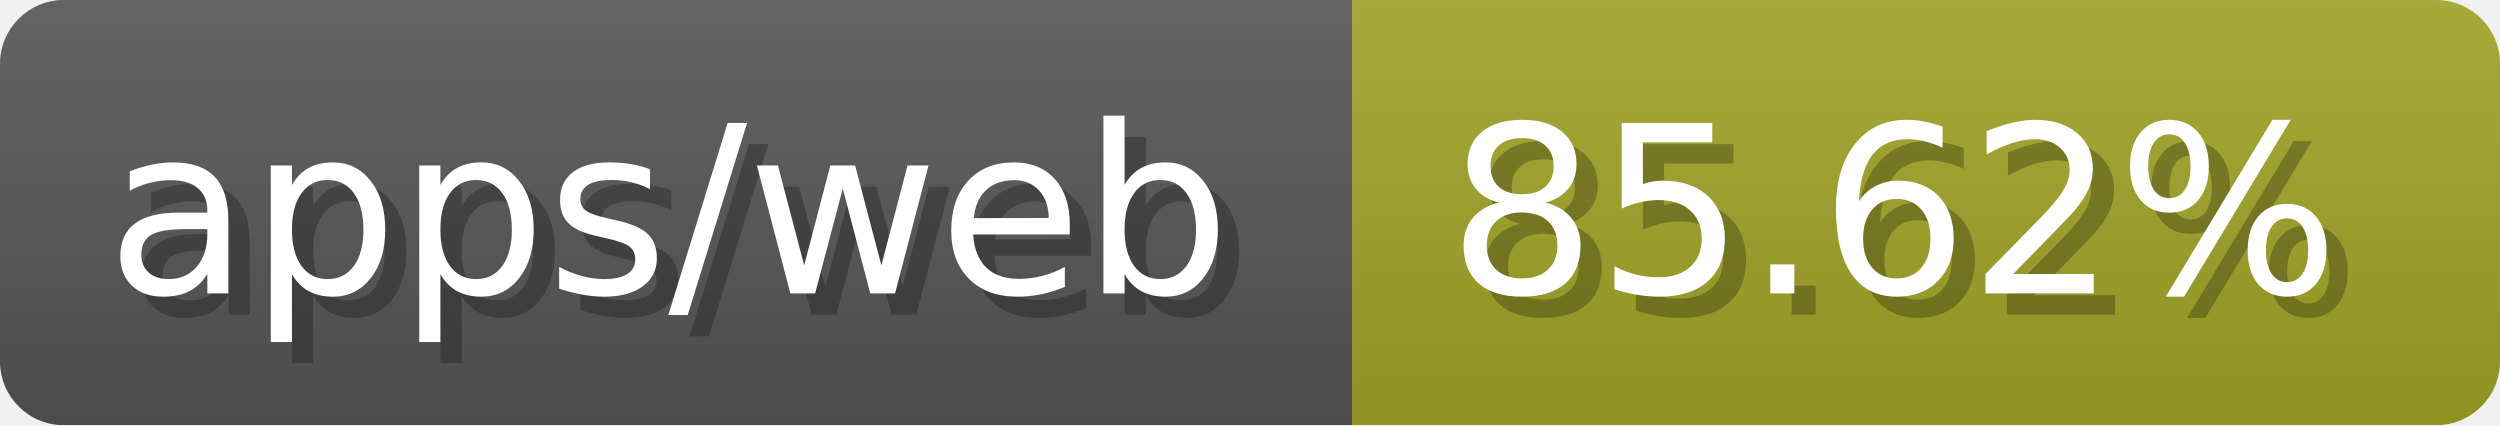
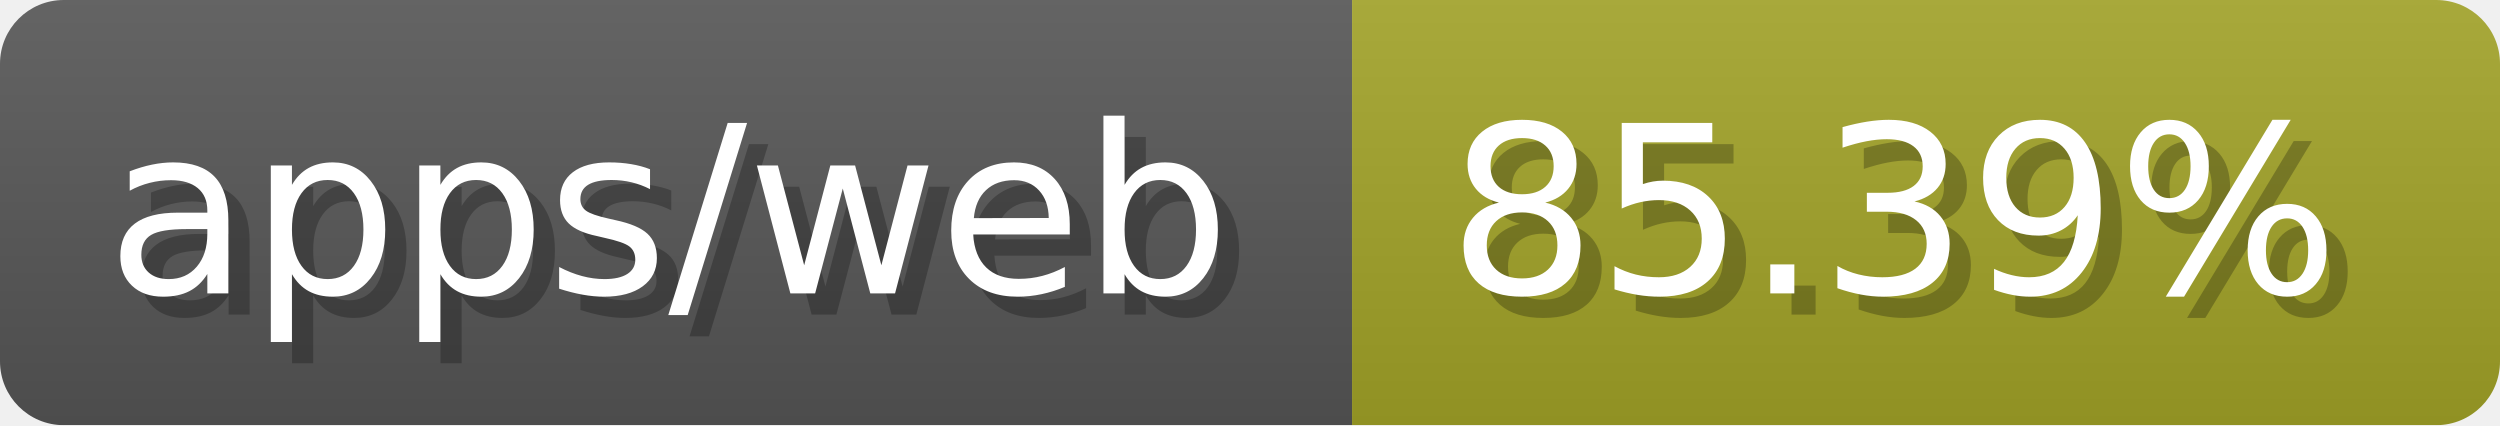
- <svg xmlns="http://www.w3.org/2000/svg" width="117.6" height="20" viewBox="0 0 1176 200" role="img" aria-label="apps/web: 85.62%">
-   <linearGradient id="ostmG" x2="0" y2="100%">
+ <svg xmlns="http://www.w3.org/2000/svg" width="117.6" height="20" viewBox="0 0 1176 200" role="img" aria-label="apps/web: 85.39%">
+   <linearGradient id="JKJFV" x2="0" y2="100%">
    <stop offset="0" stop-opacity=".1" stop-color="#EEE" />
    <stop offset="1" stop-opacity=".1" />
  </linearGradient>
-   <mask id="JbHik">
+   <mask id="Irngi">
    <rect width="1176" height="200" rx="30" fill="#FFF" />
  </mask>
-   <g mask="url(#JbHik)">
+   <g mask="url(#Irngi)">
    <rect width="636" height="200" fill="#555" />
    <rect width="540" height="200" fill="#a0a127" x="636" />
-     <rect width="1176" height="200" fill="url(#ostmG)" />
+     <rect width="1176" height="200" fill="url(#JKJFV)" />
  </g>
  <g aria-hidden="true" fill="#fff" text-anchor="start" font-family="Verdana,DejaVu Sans,sans-serif" font-size="110">
    <text x="60" y="148" textLength="536" fill="#000" opacity="0.25">apps/web</text>
    <text x="50" y="138" textLength="536">apps/web</text>
-     <text x="691" y="148" textLength="440" fill="#000" opacity="0.25">85.62%</text>
-     <text x="681" y="138" textLength="440">85.62%</text>
+     <text x="691" y="148" textLength="440" fill="#000" opacity="0.25">85.39%</text>
+     <text x="681" y="138" textLength="440">85.39%</text>
  </g>
</svg>
